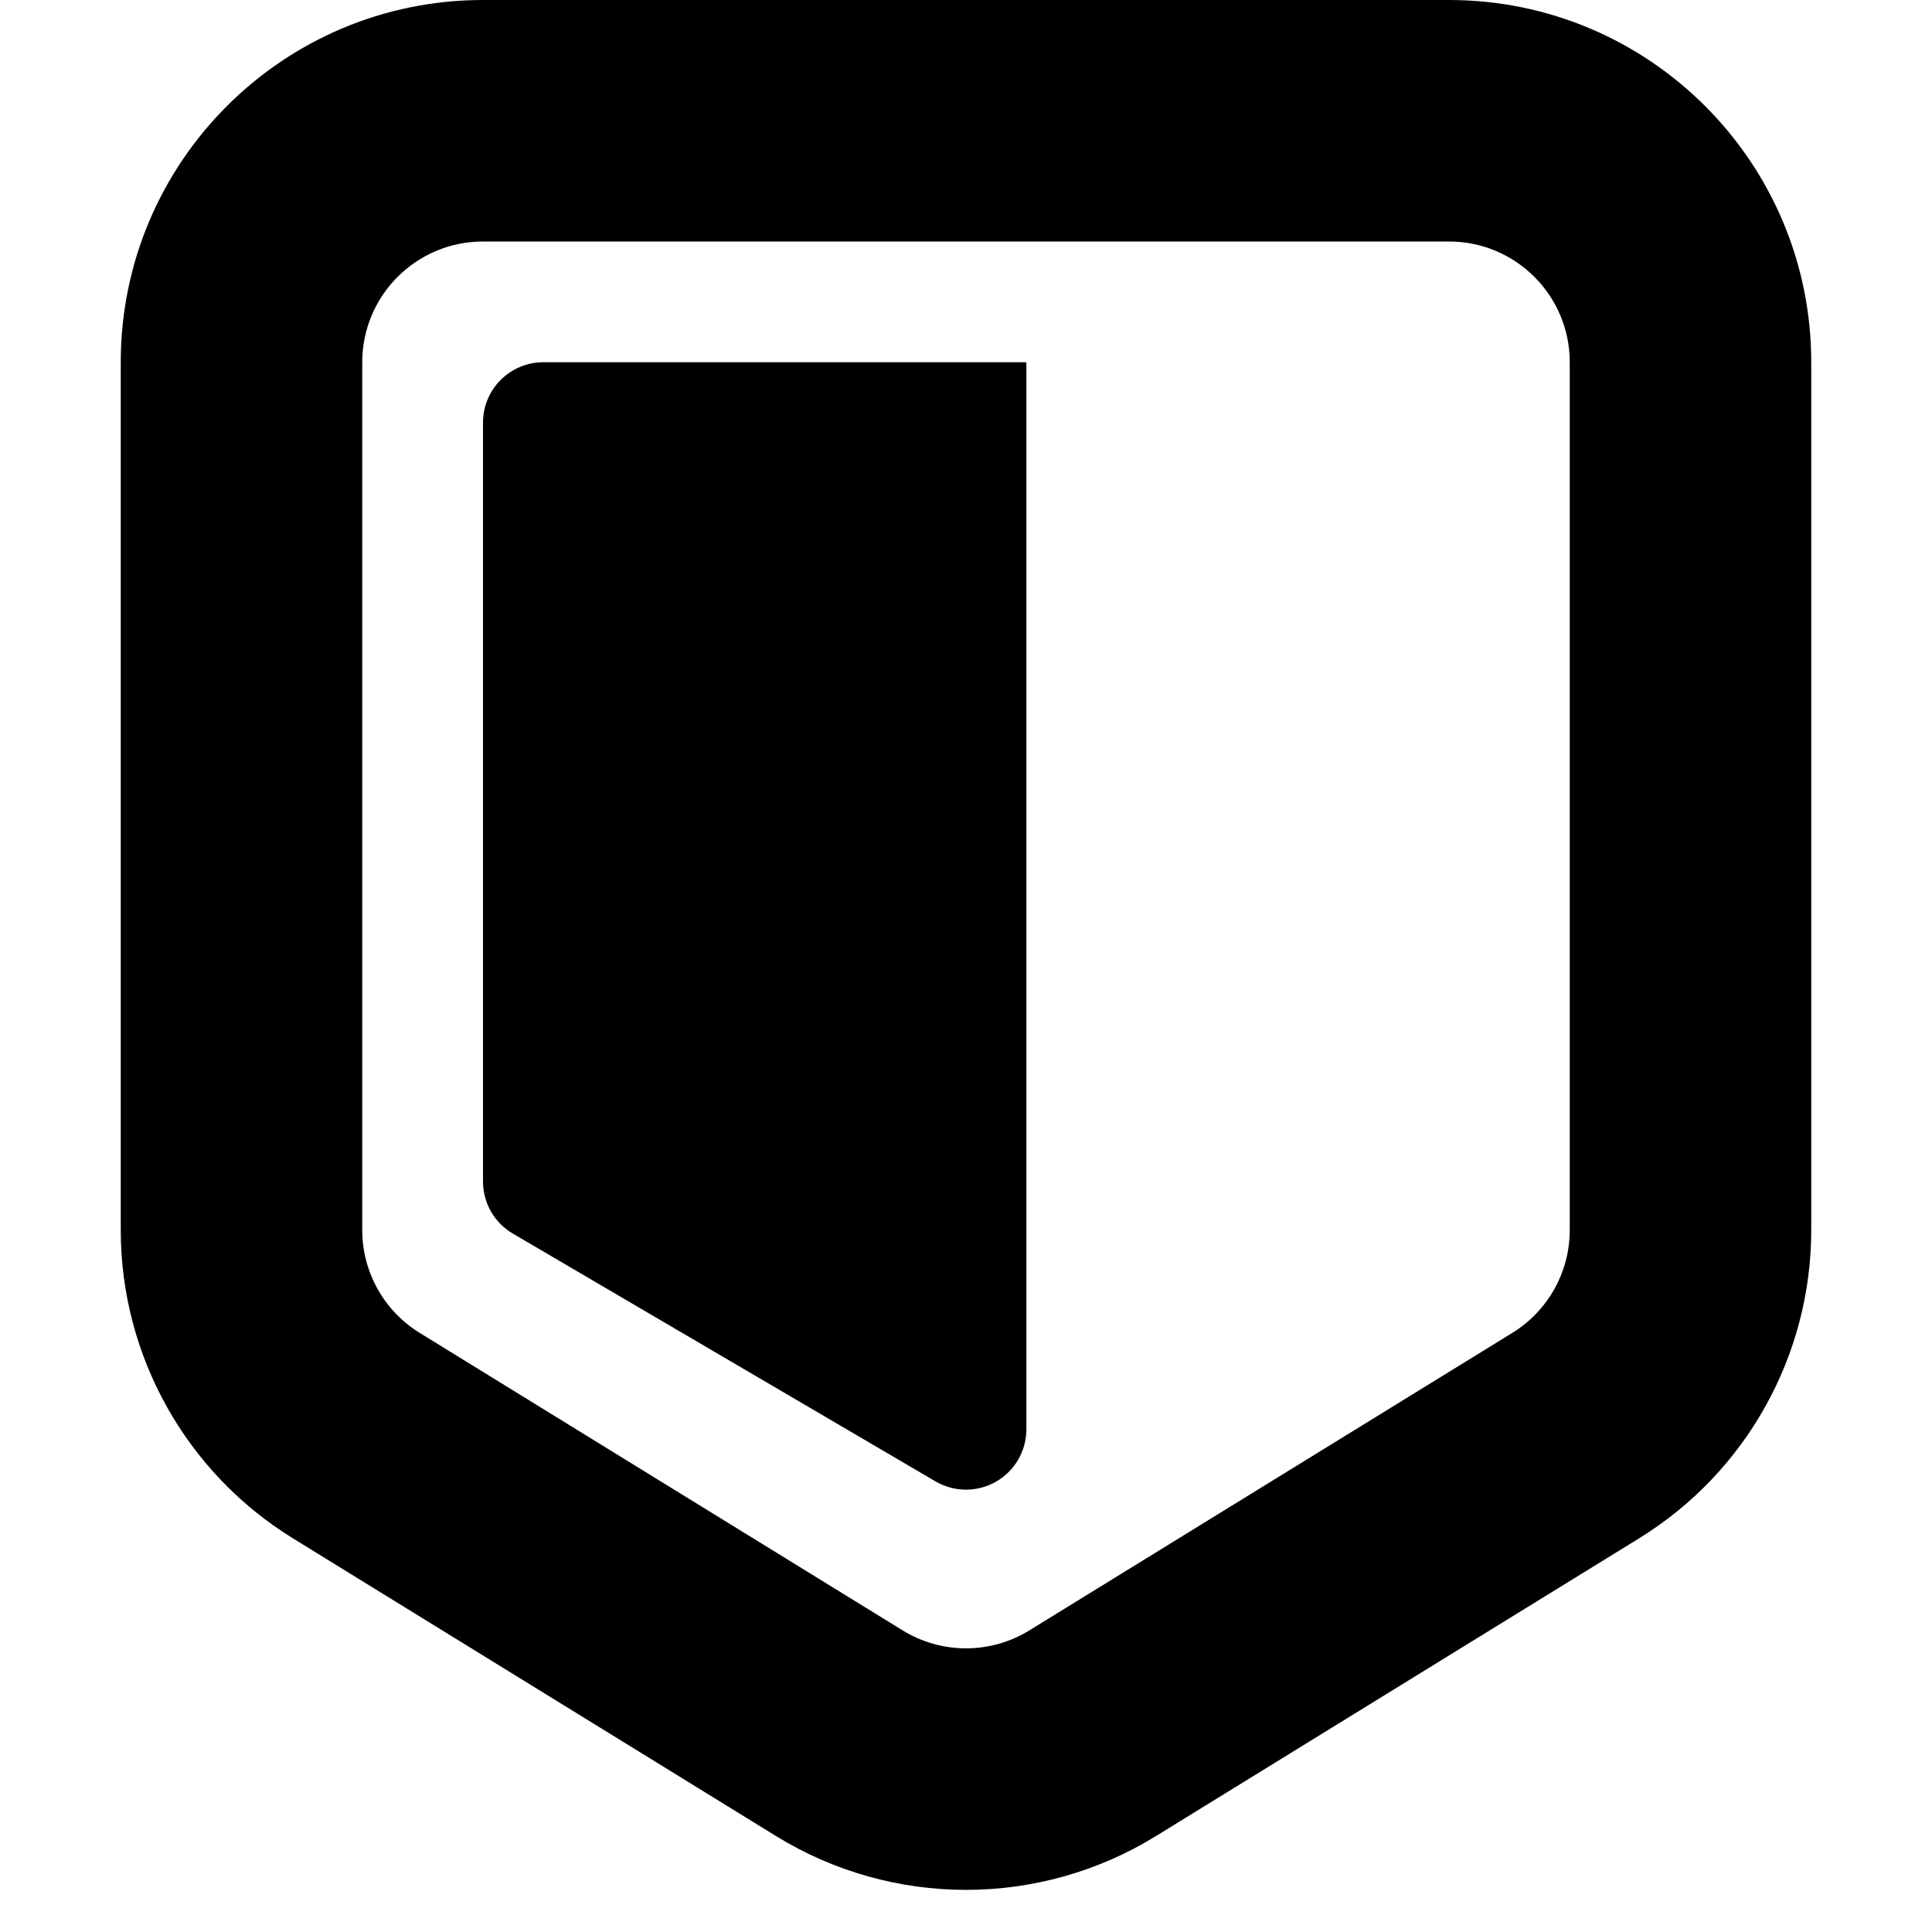
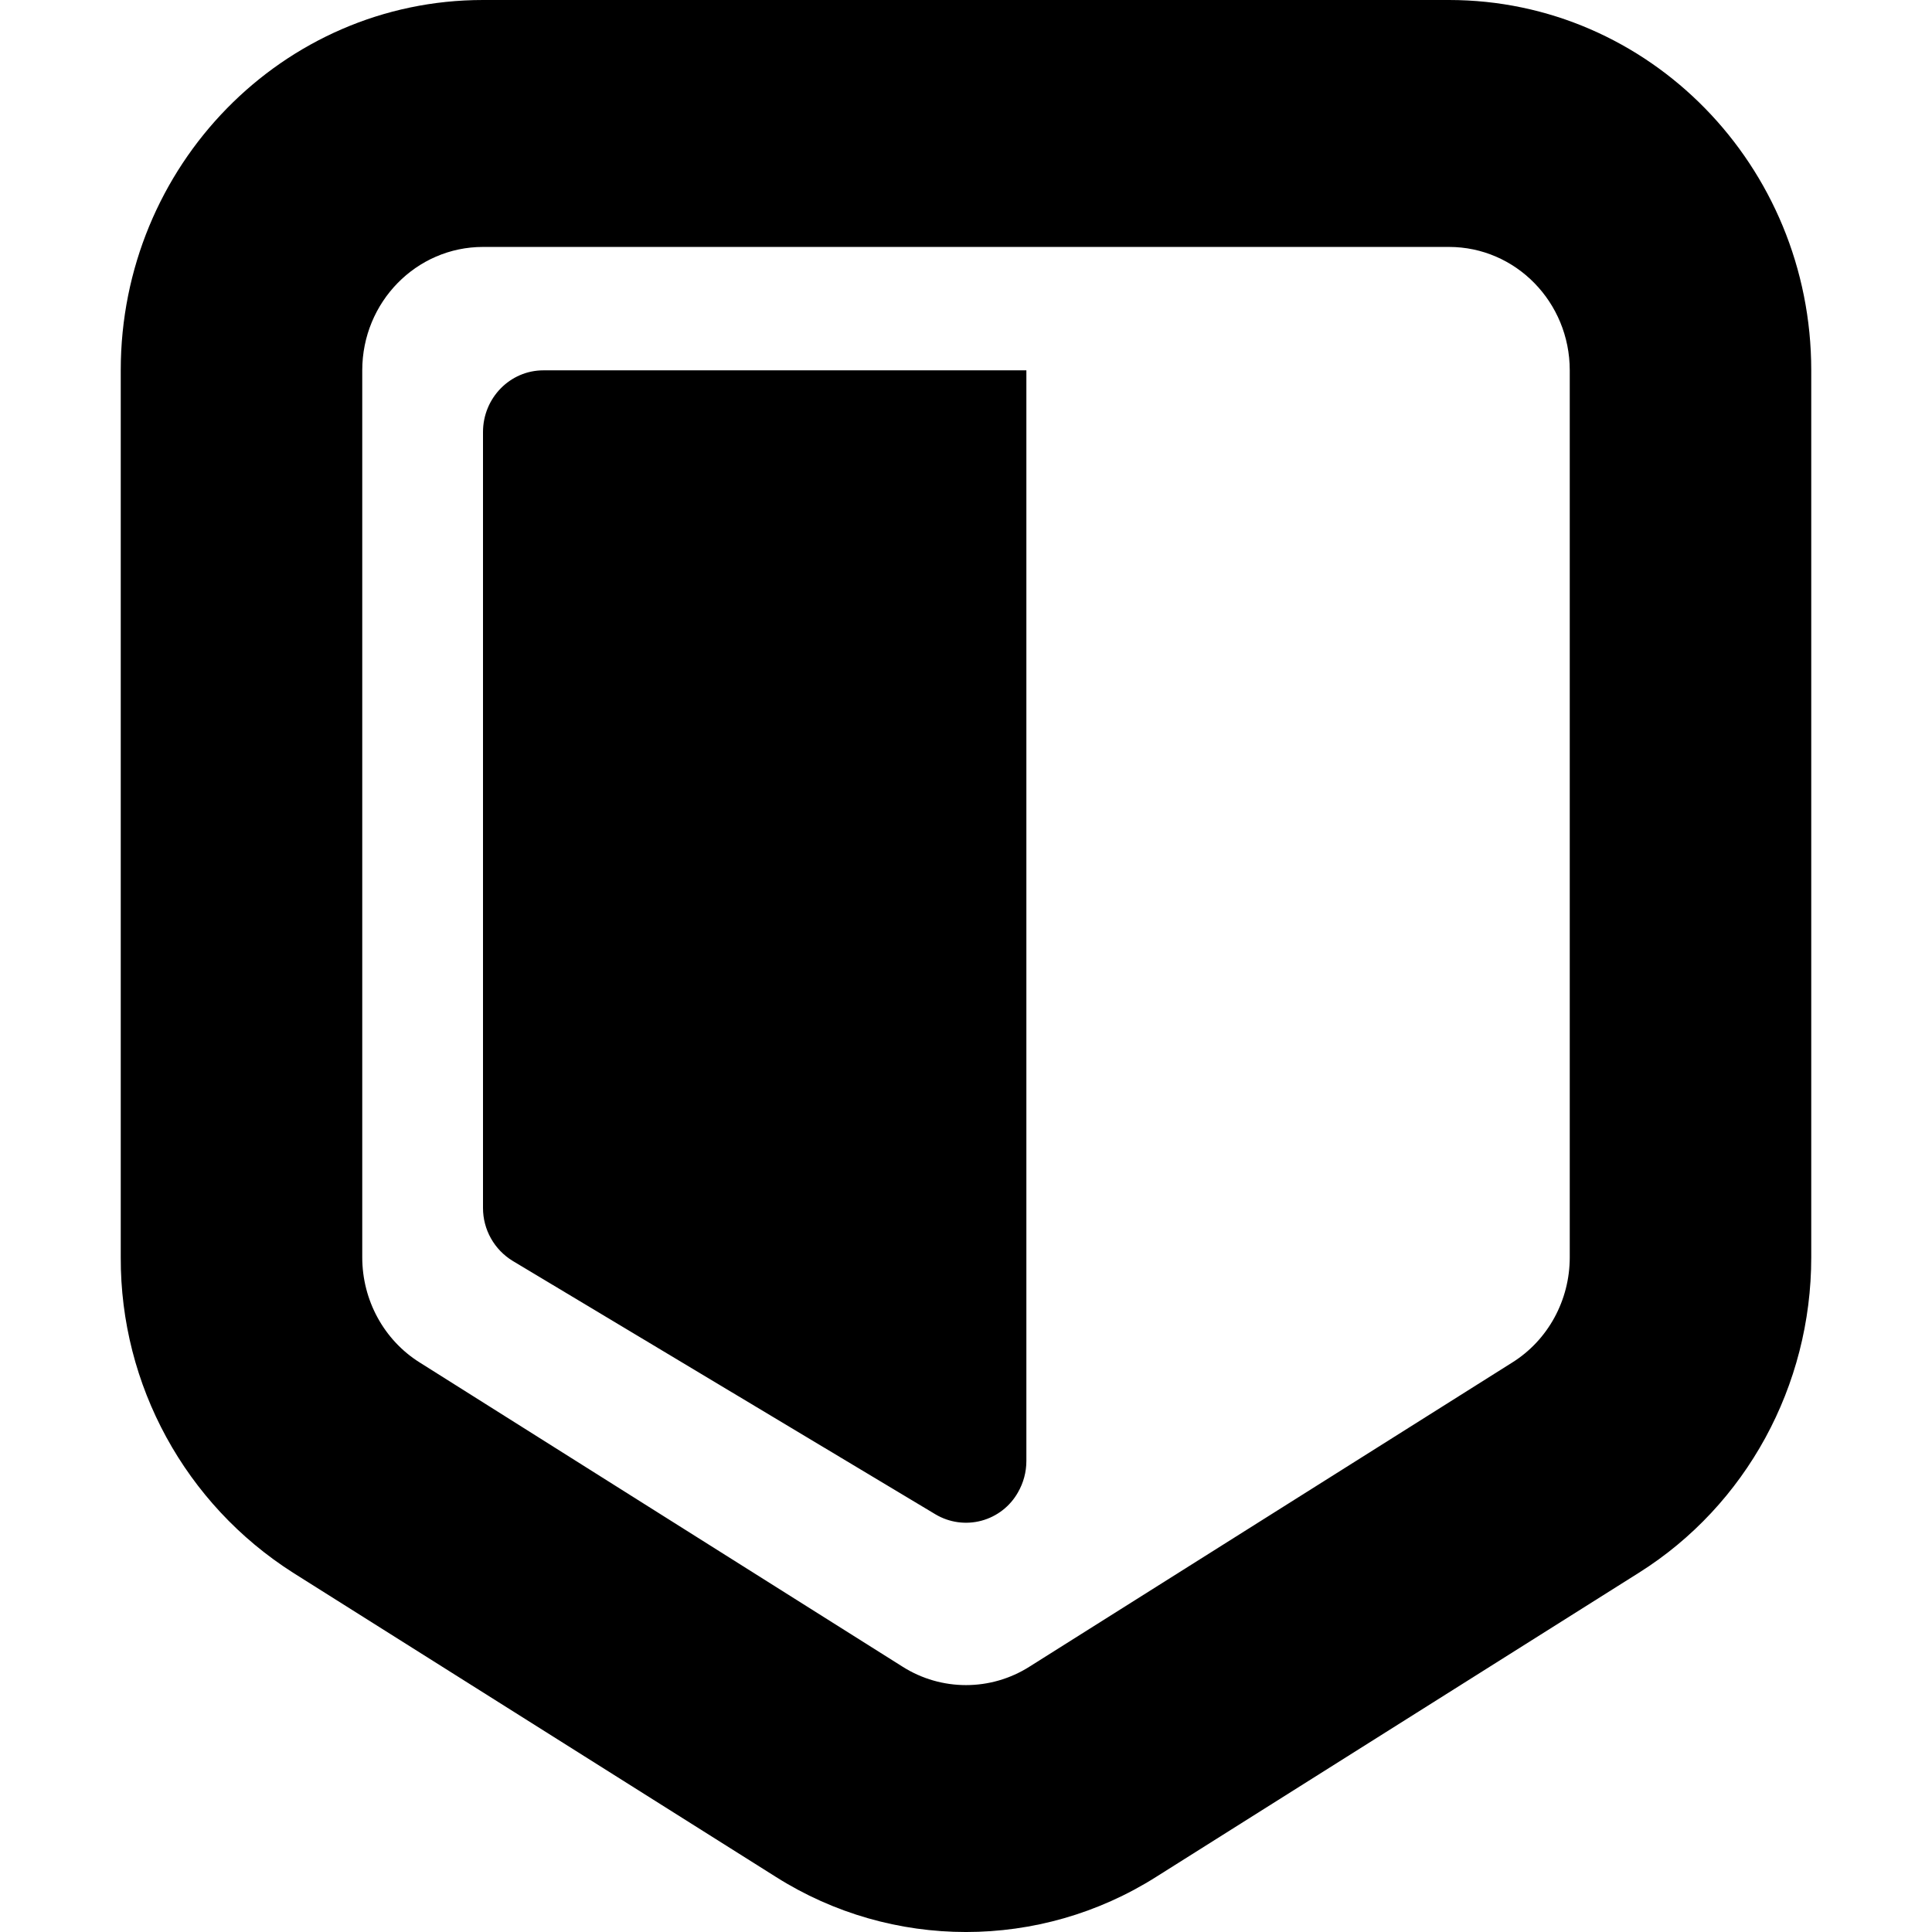
<svg xmlns="http://www.w3.org/2000/svg" width="16" height="16" viewBox="0 0 16 16">
-   <path d="M4 0h8a3 3 0 0 1 3 3v7.186a3 3 0 0 1-1.426 2.554l-4 2.465a3 3 0 0 1-3.148 0l-4-2.465A3 3 0 0 1 1 10.186V3a3 3 0 0 1 3-3zm0 2a1 1 0 0 0-1 1v7.186a1 1 0 0 0 .475.852l4 2.464a1 1 0 0 0 1.05 0l4-2.464a1 1 0 0 0 .475-.852V3a1 1 0 0 0-1-1H4zm0 1.5a.5.5 0 0 1 .5-.5h4v8.837a.5.5 0 0 1-.753.431l-3.5-2.052A.5.5 0 0 1 4 9.785V3.5z" />
+   <path d="M4 0h8c1.657 0 3 1.373 3 3.067v7.346c0 1.065-.54 2.053-1.426 2.611l-4 2.52a2.944 2.944 0 0 1-3.148 0l-4-2.52A3.083 3.083 0 0 1 1 10.414V3.066C1 1.373 2.343 0 4 0zm0 2.045c-.552 0-1 .457-1 1.022v7.346c0 .355.18.685.475.87l4 2.52a.981.981 0 0 0 1.05 0l4-2.52c.295-.185.475-.515.475-.87V3.067c0-.565-.448-1.022-1-1.022H4zm0 1.533c0-.282.224-.511.5-.511h4V12.1a.52.52 0 0 1-.069.258.494.494 0 0 1-.684.183l-3.5-2.098a.513.513 0 0 1-.247-.44V3.577z" />
</svg>
